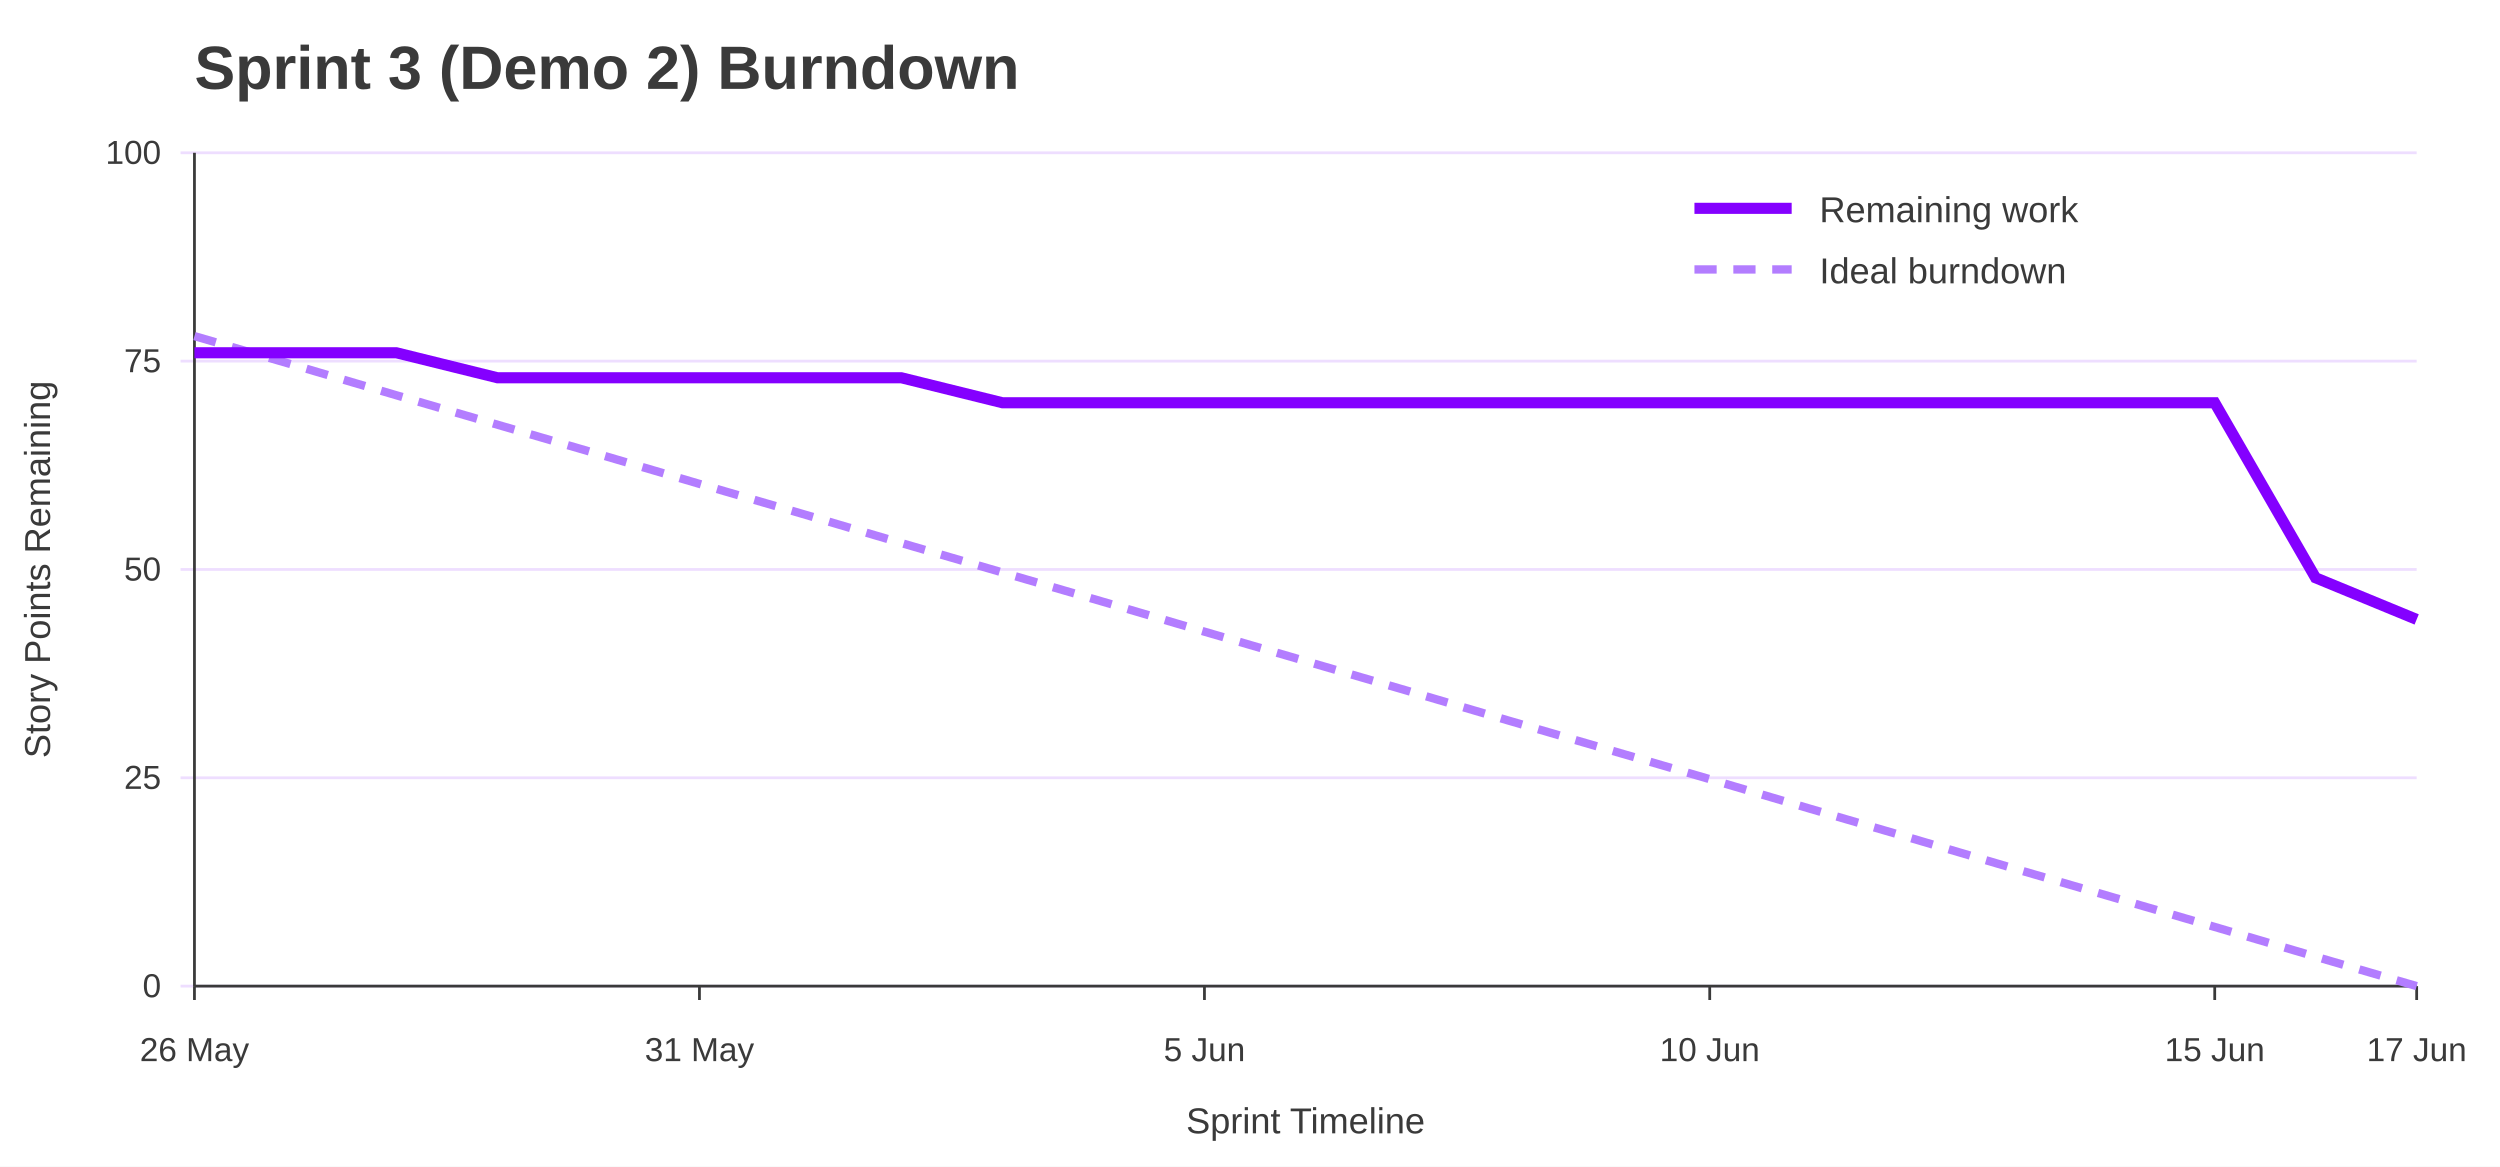
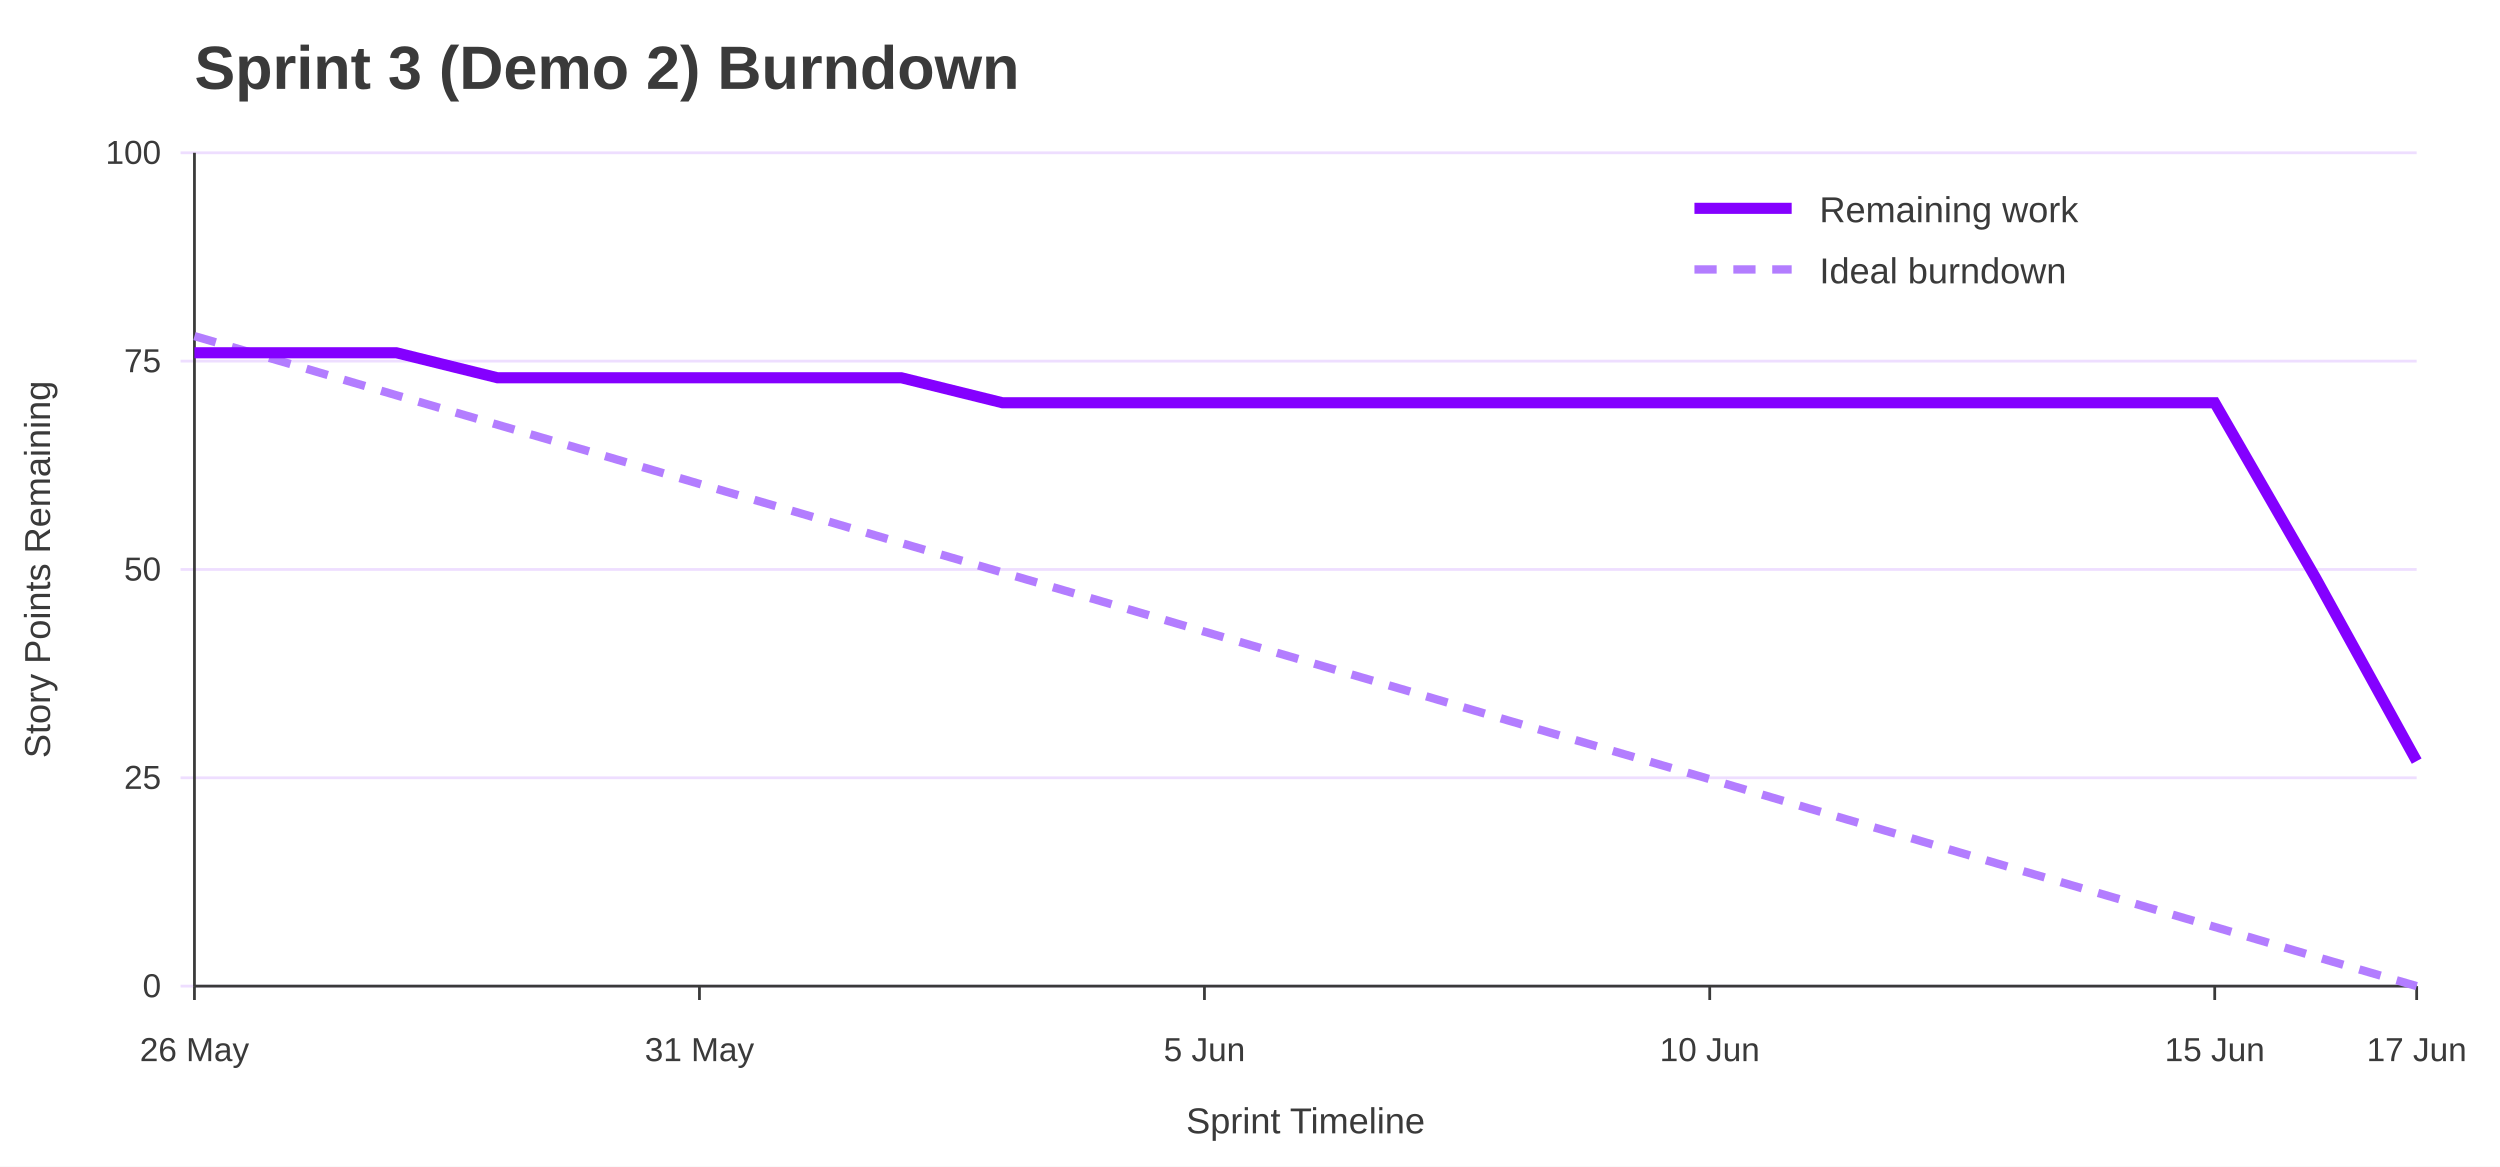
<svg xmlns="http://www.w3.org/2000/svg" width="900" height="420" viewBox="0 0 900 420" role="img" aria-labelledby="title desc">
  <rect width="100%" height="100%" fill="#ffffff" />
  <text x="70" y="32" font-family="Jost, Arial, Helvetica, sans-serif" font-size="22" font-weight="700" fill="#3A3A3A">Sprint 3 (Demo 2) Burndown</text>
  <line x1="65" y1="355.0" x2="870" y2="355.0" stroke="#EEDEFF" />
  <text x="58" y="359.0" font-family="Overpass, Arial, Helvetica, sans-serif" font-size="12" text-anchor="end" fill="#3A3A3A">0</text>
  <line x1="65" y1="280.0" x2="870" y2="280.0" stroke="#EEDEFF" />
  <text x="58" y="284.0" font-family="Overpass, Arial, Helvetica, sans-serif" font-size="12" text-anchor="end" fill="#3A3A3A">25</text>
  <line x1="65" y1="205.0" x2="870" y2="205.0" stroke="#EEDEFF" />
  <text x="58" y="209.0" font-family="Overpass, Arial, Helvetica, sans-serif" font-size="12" text-anchor="end" fill="#3A3A3A">50</text>
  <line x1="65" y1="130.0" x2="870" y2="130.0" stroke="#EEDEFF" />
  <text x="58" y="134.0" font-family="Overpass, Arial, Helvetica, sans-serif" font-size="12" text-anchor="end" fill="#3A3A3A">75</text>
  <line x1="65" y1="55.0" x2="870" y2="55.0" stroke="#EEDEFF" />
  <text x="58" y="59.0" font-family="Overpass, Arial, Helvetica, sans-serif" font-size="12" text-anchor="end" fill="#3A3A3A">100</text>
  <line x1="70.0" y1="355" x2="70.0" y2="360" stroke="#3A3A3A" />
  <text x="70.0" y="382" font-family="Overpass, Arial, Helvetica, sans-serif" font-size="12" text-anchor="middle" fill="#3A3A3A">26 May</text>
  <line x1="251.8" y1="355" x2="251.8" y2="360" stroke="#3A3A3A" />
  <text x="251.8" y="382" font-family="Overpass, Arial, Helvetica, sans-serif" font-size="12" text-anchor="middle" fill="#3A3A3A">31 May</text>
  <line x1="433.6" y1="355" x2="433.6" y2="360" stroke="#3A3A3A" />
  <text x="433.6" y="382" font-family="Overpass, Arial, Helvetica, sans-serif" font-size="12" text-anchor="middle" fill="#3A3A3A">5 Jun</text>
  <line x1="615.5" y1="355" x2="615.5" y2="360" stroke="#3A3A3A" />
  <text x="615.5" y="382" font-family="Overpass, Arial, Helvetica, sans-serif" font-size="12" text-anchor="middle" fill="#3A3A3A">10 Jun</text>
  <line x1="797.3" y1="355" x2="797.3" y2="360" stroke="#3A3A3A" />
  <text x="797.3" y="382" font-family="Overpass, Arial, Helvetica, sans-serif" font-size="12" text-anchor="middle" fill="#3A3A3A">15 Jun</text>
  <line x1="870.0" y1="355" x2="870.0" y2="360" stroke="#3A3A3A" />
  <text x="870.0" y="382" font-family="Overpass, Arial, Helvetica, sans-serif" font-size="12" text-anchor="middle" fill="#3A3A3A">17 Jun</text>
  <line x1="70" y1="55" x2="70" y2="355" stroke="#3A3A3A" />
  <line x1="70" y1="355" x2="870" y2="355" stroke="#3A3A3A" />
  <text x="18" y="205.0" font-family="Overpass, Arial, Helvetica, sans-serif" font-size="13" text-anchor="middle" transform="rotate(-90 18 205.0)" fill="#3A3A3A">Story Points Remaining</text>
  <text x="470.0" y="408" font-family="Overpass, Arial, Helvetica, sans-serif" font-size="13" text-anchor="middle" fill="#3A3A3A">Sprint Timeline</text>
  <polyline points="70.0,121.0 106.4,131.6 142.7,142.3 179.1,152.9 215.5,163.5 251.8,174.2 288.2,184.8 324.5,195.5 360.9,206.1 397.3,216.7 433.6,227.4 470.0,238.0 506.4,248.6 542.7,259.3 579.1,269.9 615.5,280.5 651.8,291.2 688.2,301.8 724.5,312.5 760.9,323.1 797.3,333.7 833.6,344.4 870.0,355.0" fill="none" stroke="#B37DFF" stroke-width="3" stroke-dasharray="8 6" />
-   <polyline points="70.0,127.0 106.4,127.0 142.7,127.0 179.1,136.0 215.5,136.0 251.8,136.0 288.2,136.0 324.5,136.0 360.9,145.0 397.3,145.0 433.6,145.0 470.0,145.0 506.4,145.0 542.7,145.0 579.1,145.0 615.5,145.0 651.8,145.0 688.2,145.0 724.5,145.0 760.9,145.0 797.3,145.0 833.6,208.0 870.0,223.0" fill="none" stroke="#8400FF" stroke-width="4" />
+   <polyline points="70.0,127.0 106.4,127.0 142.7,127.0 179.1,136.0 215.5,136.0 251.8,136.0 288.2,136.0 324.5,136.0 360.9,145.0 397.3,145.0 433.6,145.0 470.0,145.0 506.4,145.0 542.7,145.0 579.1,145.0 615.5,145.0 651.8,145.0 688.2,145.0 724.5,145.0 760.9,145.0 797.3,145.0 833.6,208.0 870.0,274.0" fill="none" stroke="#8400FF" stroke-width="4" />
  <line x1="610" y1="75" x2="645" y2="75" stroke="#8400FF" stroke-width="4" />
  <text x="655" y="80" font-family="Overpass, Arial, Helvetica, sans-serif" font-size="13" fill="#3A3A3A">Remaining work</text>
  <line x1="610" y1="97" x2="645" y2="97" stroke="#B37DFF" stroke-width="3" stroke-dasharray="8 6" />
  <text x="655" y="102" font-family="Overpass, Arial, Helvetica, sans-serif" font-size="13" fill="#3A3A3A">Ideal burndown</text>
</svg>
